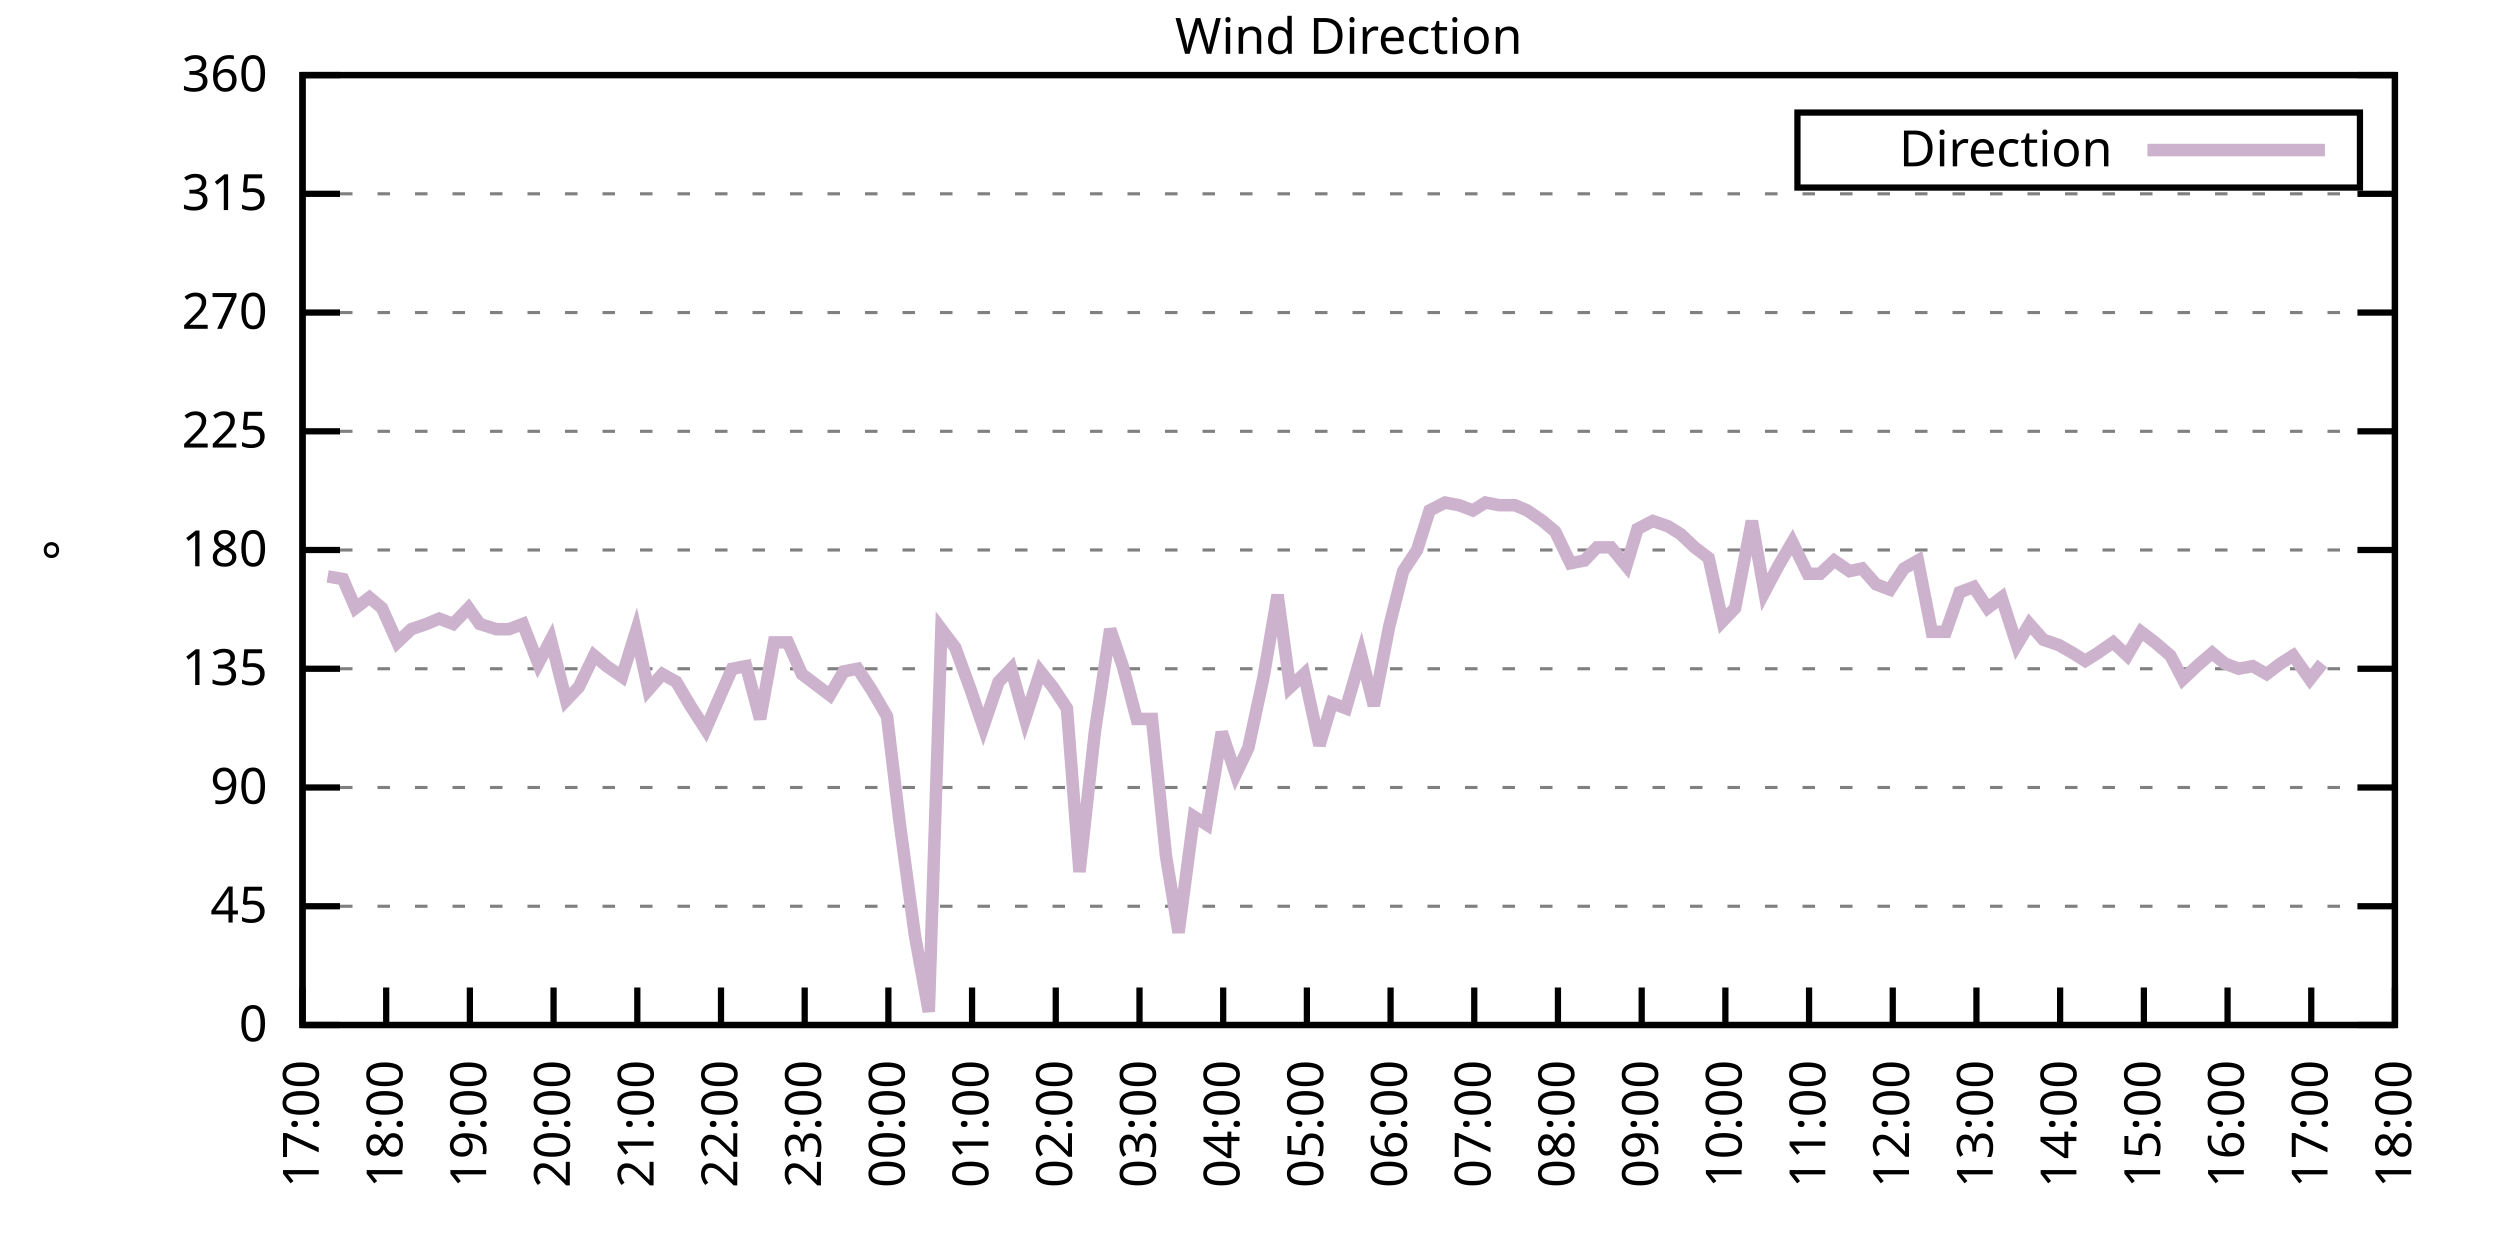
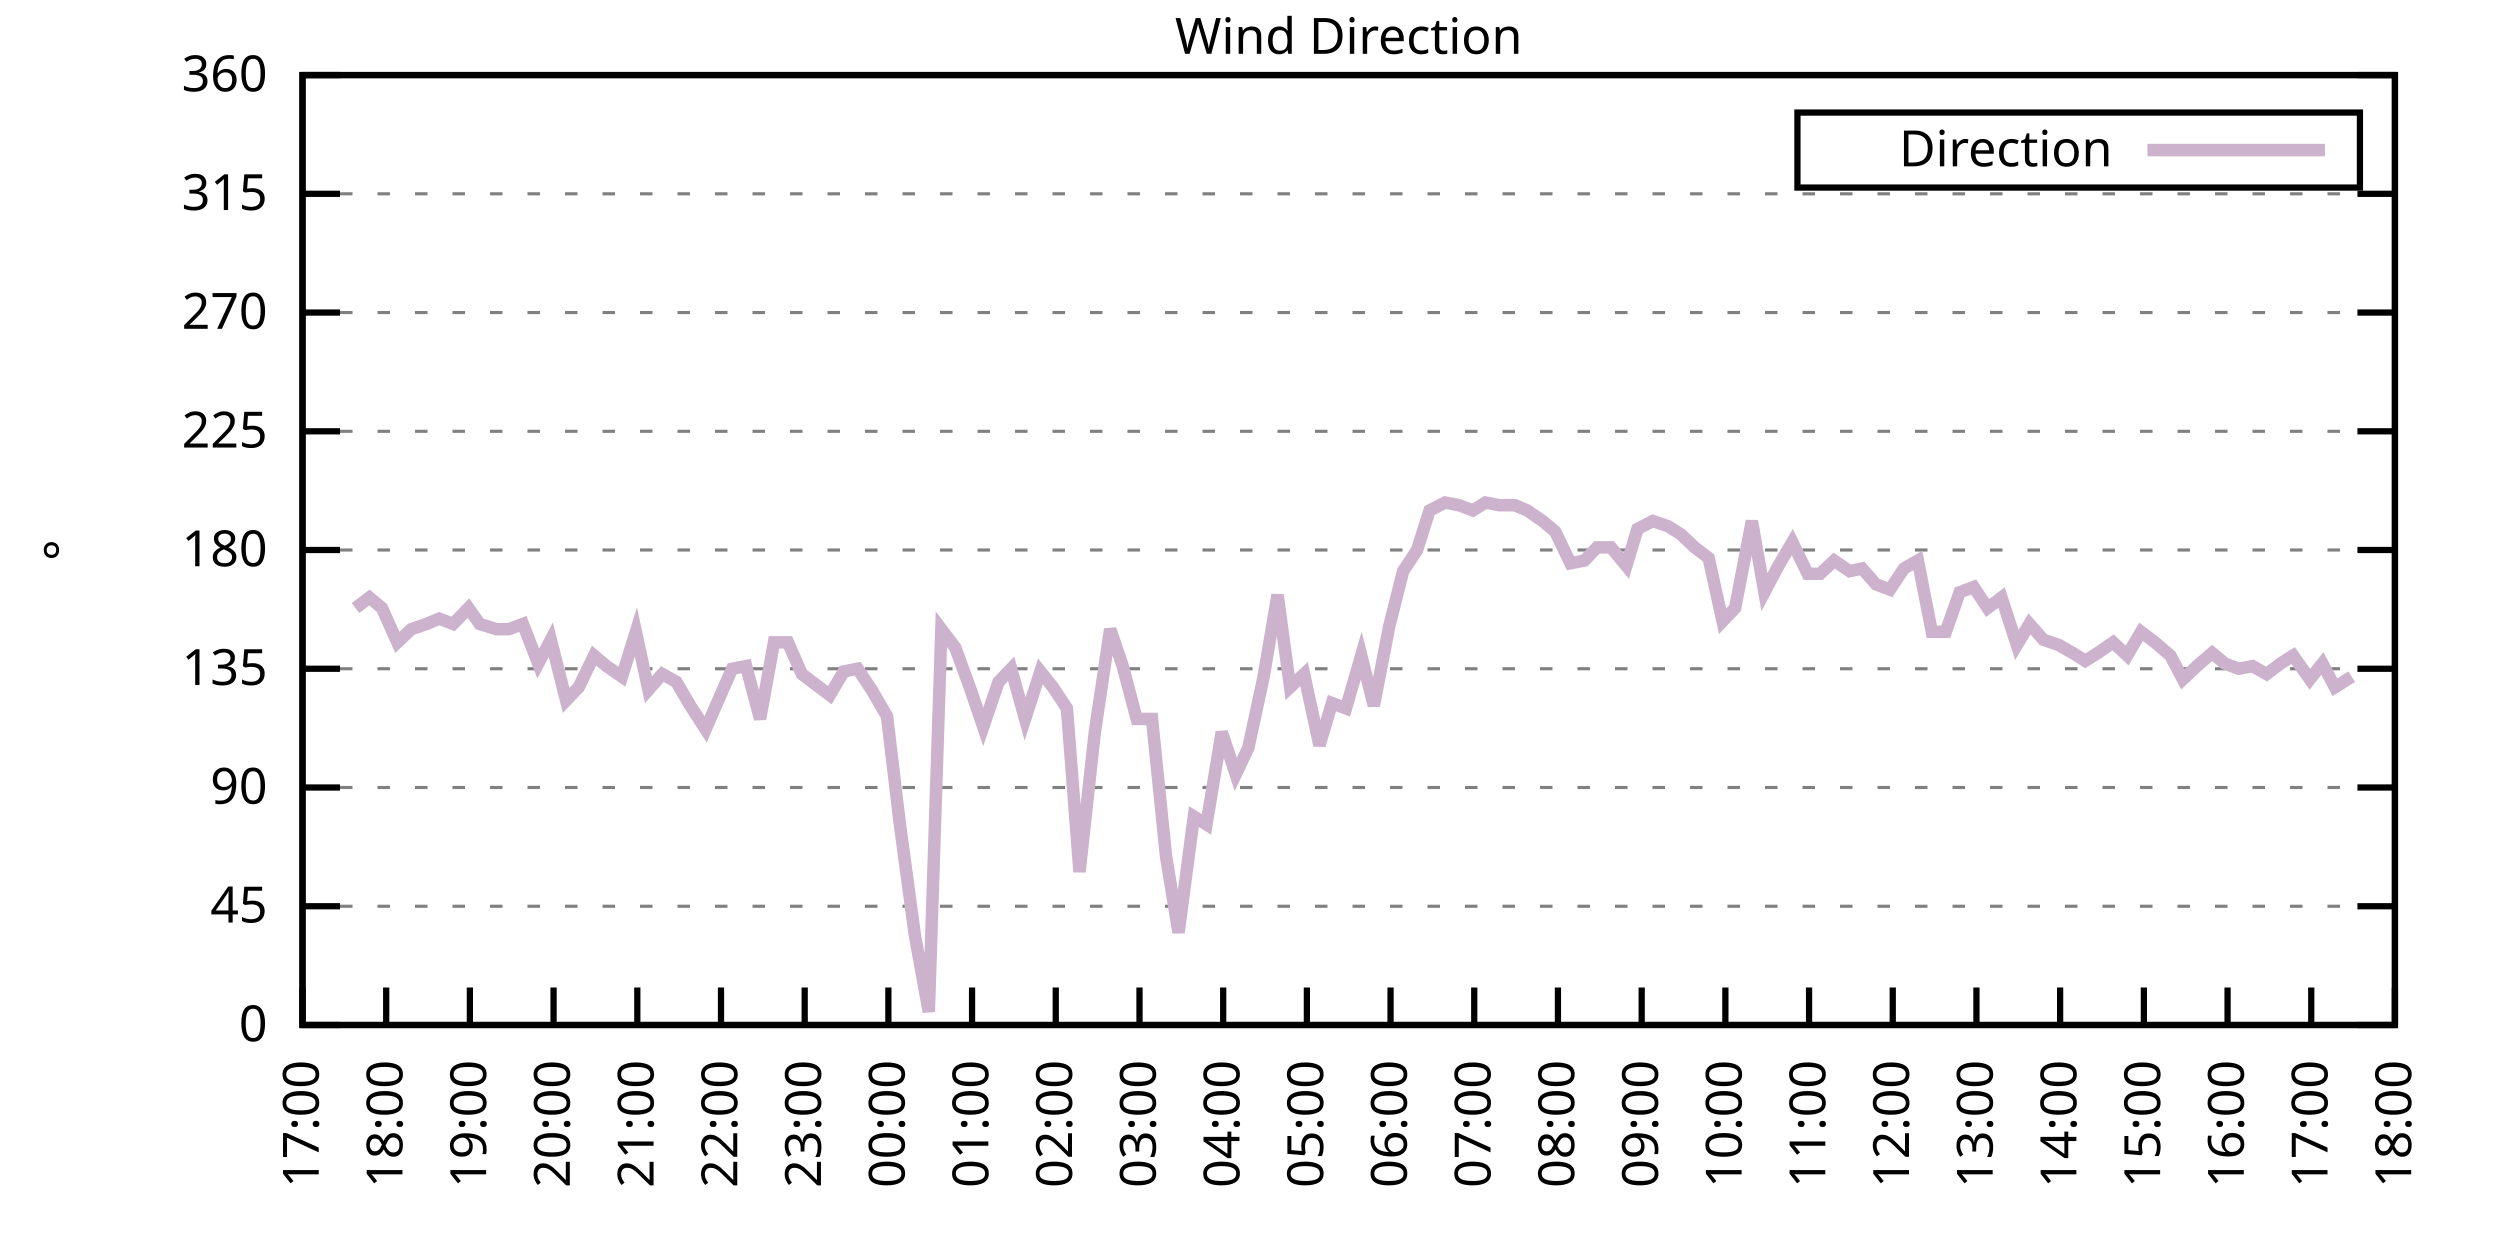
<svg xmlns="http://www.w3.org/2000/svg" xmlns:xlink="http://www.w3.org/1999/xlink" width="400" height="200" viewBox="0 0 400 200">
  <g id="gnuplot_canvas">
    <rect x="0" y="0" width="400" height="200" fill="none" />
    <defs>
      <circle id="gpDot" r="0.5" stroke-width="0.5" stroke="currentColor" />
      <path id="gpPt0" stroke-width="0.333" stroke="currentColor" d="M-1,0 h2 M0,-1 v2" />
      <path id="gpPt1" stroke-width="0.333" stroke="currentColor" d="M-1,-1 L1,1 M1,-1 L-1,1" />
      <path id="gpPt2" stroke-width="0.333" stroke="currentColor" d="M-1,0 L1,0 M0,-1 L0,1 M-1,-1 L1,1 M-1,1 L1,-1" />
      <rect id="gpPt3" stroke-width="0.333" stroke="currentColor" x="-1" y="-1" width="2" height="2" />
      <rect id="gpPt4" stroke-width="0.333" stroke="currentColor" fill="currentColor" x="-1" y="-1" width="2" height="2" />
      <circle id="gpPt5" stroke-width="0.333" stroke="currentColor" cx="0" cy="0" r="1" />
      <use xlink:href="#gpPt5" id="gpPt6" fill="currentColor" stroke="none" />
      <path id="gpPt7" stroke-width="0.333" stroke="currentColor" d="M0,-1.33 L-1.33,0.67 L1.33,0.67 z" />
      <use xlink:href="#gpPt7" id="gpPt8" fill="currentColor" stroke="none" />
      <use xlink:href="#gpPt7" id="gpPt9" stroke="currentColor" transform="rotate(180)" />
      <use xlink:href="#gpPt9" id="gpPt10" fill="currentColor" stroke="none" />
      <use xlink:href="#gpPt3" id="gpPt11" stroke="currentColor" transform="rotate(45)" />
      <use xlink:href="#gpPt11" id="gpPt12" fill="currentColor" stroke="none" />
      <path id="gpPt13" stroke-width="0.333" stroke="currentColor" d="M0,1.330 L1.265,0.411 L0.782,-1.067 L-0.782,-1.076 L-1.265,0.411 z" />
      <use xlink:href="#gpPt13" id="gpPt14" fill="currentColor" stroke="none" />
      <filter id="textbox" filterUnits="objectBoundingBox" x="0" y="0" height="1" width="1">
        <feFlood flood-color="white" flood-opacity="1" result="bgnd" />
        <feComposite in="SourceGraphic" in2="bgnd" operator="atop" />
      </filter>
      <filter id="greybox" filterUnits="objectBoundingBox" x="0" y="0" height="1" width="1">
        <feFlood flood-color="lightgrey" flood-opacity="1" result="grey" />
        <feComposite in="SourceGraphic" in2="grey" operator="atop" />
      </filter>
    </defs>
    <g fill="none" color="white" stroke="currentColor" stroke-width="1.00" stroke-linecap="butt" stroke-linejoin="miter">
</g>
    <g fill="none" color="black" stroke="currentColor" stroke-width="1.00" stroke-linecap="butt" stroke-linejoin="miter">
      <g stroke="none" shape-rendering="crispEdges">
        <polygon fill="rgb(255, 255, 255)" points="48.40,164.00 383.18,164.00 383.18,12.02 48.40,12.02 " />
      </g>
    </g>
    <g fill="none" color="black" stroke="currentColor" stroke-width="1.00" stroke-linecap="butt" stroke-linejoin="miter">
</g>
    <g fill="none" color="black" stroke="black" stroke-width="0.50" stroke-linecap="butt" stroke-linejoin="miter">
</g>
    <g fill="none" color="gray" stroke="currentColor" stroke-width="0.50" stroke-linecap="butt" stroke-linejoin="miter">
      <path stroke="gray" stroke-dasharray="2,4" class="gridline" d="M48.40,164.00 L383.19,164.00  " />
    </g>
    <g fill="none" color="gray" stroke="gray" stroke-width="1.00" stroke-linecap="butt" stroke-linejoin="miter">
</g>
    <g fill="none" color="black" stroke="currentColor" stroke-width="1.00" stroke-linecap="butt" stroke-linejoin="miter">
      <path stroke="black" d="M48.40,164.00 L54.40,164.00 M383.19,164.00 L377.19,164.00  " />
      <g transform="translate(42.80,166.60)" stroke="none" fill="black" font-family="Sans" font-size="8.00" text-anchor="end">
        <text>
          <tspan font-family="Sans"> 0</tspan>
        </text>
      </g>
    </g>
    <g fill="none" color="black" stroke="currentColor" stroke-width="1.00" stroke-linecap="butt" stroke-linejoin="miter">
</g>
    <g fill="none" color="black" stroke="black" stroke-width="0.50" stroke-linecap="butt" stroke-linejoin="miter">
</g>
    <g fill="none" color="gray" stroke="currentColor" stroke-width="0.50" stroke-linecap="butt" stroke-linejoin="miter">
      <path stroke="gray" stroke-dasharray="2,4" class="gridline" d="M48.40,145.00 L383.19,145.00  " />
    </g>
    <g fill="none" color="gray" stroke="gray" stroke-width="1.00" stroke-linecap="butt" stroke-linejoin="miter">
</g>
    <g fill="none" color="black" stroke="currentColor" stroke-width="1.00" stroke-linecap="butt" stroke-linejoin="miter">
      <path stroke="black" d="M48.40,145.00 L54.40,145.00 M383.19,145.00 L377.19,145.00  " />
      <g transform="translate(42.80,147.60)" stroke="none" fill="black" font-family="Sans" font-size="8.00" text-anchor="end">
        <text>
          <tspan font-family="Sans"> 45</tspan>
        </text>
      </g>
    </g>
    <g fill="none" color="black" stroke="currentColor" stroke-width="1.00" stroke-linecap="butt" stroke-linejoin="miter">
</g>
    <g fill="none" color="black" stroke="black" stroke-width="0.50" stroke-linecap="butt" stroke-linejoin="miter">
</g>
    <g fill="none" color="gray" stroke="currentColor" stroke-width="0.50" stroke-linecap="butt" stroke-linejoin="miter">
      <path stroke="gray" stroke-dasharray="2,4" class="gridline" d="M48.40,126.00 L383.19,126.00  " />
    </g>
    <g fill="none" color="gray" stroke="gray" stroke-width="1.00" stroke-linecap="butt" stroke-linejoin="miter">
</g>
    <g fill="none" color="black" stroke="currentColor" stroke-width="1.00" stroke-linecap="butt" stroke-linejoin="miter">
      <path stroke="black" d="M48.40,126.00 L54.40,126.00 M383.19,126.00 L377.19,126.00  " />
      <g transform="translate(42.80,128.60)" stroke="none" fill="black" font-family="Sans" font-size="8.00" text-anchor="end">
        <text>
          <tspan font-family="Sans"> 90</tspan>
        </text>
      </g>
    </g>
    <g fill="none" color="black" stroke="currentColor" stroke-width="1.00" stroke-linecap="butt" stroke-linejoin="miter">
</g>
    <g fill="none" color="black" stroke="black" stroke-width="0.50" stroke-linecap="butt" stroke-linejoin="miter">
</g>
    <g fill="none" color="gray" stroke="currentColor" stroke-width="0.50" stroke-linecap="butt" stroke-linejoin="miter">
      <path stroke="gray" stroke-dasharray="2,4" class="gridline" d="M48.40,107.00 L383.19,107.00  " />
    </g>
    <g fill="none" color="gray" stroke="gray" stroke-width="1.00" stroke-linecap="butt" stroke-linejoin="miter">
</g>
    <g fill="none" color="black" stroke="currentColor" stroke-width="1.00" stroke-linecap="butt" stroke-linejoin="miter">
      <path stroke="black" d="M48.40,107.00 L54.40,107.00 M383.19,107.00 L377.19,107.00  " />
      <g transform="translate(42.80,109.60)" stroke="none" fill="black" font-family="Sans" font-size="8.00" text-anchor="end">
        <text>
          <tspan font-family="Sans"> 135</tspan>
        </text>
      </g>
    </g>
    <g fill="none" color="black" stroke="currentColor" stroke-width="1.00" stroke-linecap="butt" stroke-linejoin="miter">
</g>
    <g fill="none" color="black" stroke="black" stroke-width="0.50" stroke-linecap="butt" stroke-linejoin="miter">
</g>
    <g fill="none" color="gray" stroke="currentColor" stroke-width="0.50" stroke-linecap="butt" stroke-linejoin="miter">
      <path stroke="gray" stroke-dasharray="2,4" class="gridline" d="M48.40,88.00 L383.19,88.00  " />
    </g>
    <g fill="none" color="gray" stroke="gray" stroke-width="1.00" stroke-linecap="butt" stroke-linejoin="miter">
</g>
    <g fill="none" color="black" stroke="currentColor" stroke-width="1.00" stroke-linecap="butt" stroke-linejoin="miter">
      <path stroke="black" d="M48.40,88.00 L54.40,88.00 M383.19,88.00 L377.19,88.00  " />
      <g transform="translate(42.80,90.60)" stroke="none" fill="black" font-family="Sans" font-size="8.00" text-anchor="end">
        <text>
          <tspan font-family="Sans"> 180</tspan>
        </text>
      </g>
    </g>
    <g fill="none" color="black" stroke="currentColor" stroke-width="1.00" stroke-linecap="butt" stroke-linejoin="miter">
</g>
    <g fill="none" color="black" stroke="black" stroke-width="0.50" stroke-linecap="butt" stroke-linejoin="miter">
</g>
    <g fill="none" color="gray" stroke="currentColor" stroke-width="0.50" stroke-linecap="butt" stroke-linejoin="miter">
      <path stroke="gray" stroke-dasharray="2,4" class="gridline" d="M48.40,69.01 L383.19,69.01  " />
    </g>
    <g fill="none" color="gray" stroke="gray" stroke-width="1.00" stroke-linecap="butt" stroke-linejoin="miter">
</g>
    <g fill="none" color="black" stroke="currentColor" stroke-width="1.00" stroke-linecap="butt" stroke-linejoin="miter">
      <path stroke="black" d="M48.40,69.01 L54.40,69.01 M383.19,69.01 L377.19,69.01  " />
      <g transform="translate(42.80,71.61)" stroke="none" fill="black" font-family="Sans" font-size="8.00" text-anchor="end">
        <text>
          <tspan font-family="Sans"> 225</tspan>
        </text>
      </g>
    </g>
    <g fill="none" color="black" stroke="currentColor" stroke-width="1.00" stroke-linecap="butt" stroke-linejoin="miter">
</g>
    <g fill="none" color="black" stroke="black" stroke-width="0.50" stroke-linecap="butt" stroke-linejoin="miter">
</g>
    <g fill="none" color="gray" stroke="currentColor" stroke-width="0.50" stroke-linecap="butt" stroke-linejoin="miter">
      <path stroke="gray" stroke-dasharray="2,4" class="gridline" d="M48.40,50.01 L383.19,50.01  " />
    </g>
    <g fill="none" color="gray" stroke="gray" stroke-width="1.00" stroke-linecap="butt" stroke-linejoin="miter">
</g>
    <g fill="none" color="black" stroke="currentColor" stroke-width="1.00" stroke-linecap="butt" stroke-linejoin="miter">
      <path stroke="black" d="M48.40,50.01 L54.40,50.01 M383.19,50.01 L377.19,50.01  " />
      <g transform="translate(42.80,52.61)" stroke="none" fill="black" font-family="Sans" font-size="8.00" text-anchor="end">
        <text>
          <tspan font-family="Sans"> 270</tspan>
        </text>
      </g>
    </g>
    <g fill="none" color="black" stroke="currentColor" stroke-width="1.00" stroke-linecap="butt" stroke-linejoin="miter">
</g>
    <g fill="none" color="black" stroke="black" stroke-width="0.50" stroke-linecap="butt" stroke-linejoin="miter">
</g>
    <g fill="none" color="gray" stroke="currentColor" stroke-width="0.50" stroke-linecap="butt" stroke-linejoin="miter">
      <path stroke="gray" stroke-dasharray="2,4" class="gridline" d="M48.40,31.01 L383.19,31.01  " />
    </g>
    <g fill="none" color="gray" stroke="gray" stroke-width="1.00" stroke-linecap="butt" stroke-linejoin="miter">
</g>
    <g fill="none" color="black" stroke="currentColor" stroke-width="1.00" stroke-linecap="butt" stroke-linejoin="miter">
      <path stroke="black" d="M48.40,31.01 L54.40,31.01 M383.19,31.01 L377.19,31.01  " />
      <g transform="translate(42.80,33.61)" stroke="none" fill="black" font-family="Sans" font-size="8.00" text-anchor="end">
        <text>
          <tspan font-family="Sans"> 315</tspan>
        </text>
      </g>
    </g>
    <g fill="none" color="black" stroke="currentColor" stroke-width="1.00" stroke-linecap="butt" stroke-linejoin="miter">
</g>
    <g fill="none" color="black" stroke="black" stroke-width="0.50" stroke-linecap="butt" stroke-linejoin="miter">
</g>
    <g fill="none" color="gray" stroke="currentColor" stroke-width="0.50" stroke-linecap="butt" stroke-linejoin="miter">
      <path stroke="gray" stroke-dasharray="2,4" class="gridline" d="M48.40,12.01 L383.19,12.01  " />
    </g>
    <g fill="none" color="gray" stroke="gray" stroke-width="1.00" stroke-linecap="butt" stroke-linejoin="miter">
</g>
    <g fill="none" color="black" stroke="currentColor" stroke-width="1.00" stroke-linecap="butt" stroke-linejoin="miter">
      <path stroke="black" d="M48.40,12.01 L54.40,12.01 M383.19,12.01 L377.19,12.01  " />
      <g transform="translate(42.80,14.61)" stroke="none" fill="black" font-family="Sans" font-size="8.00" text-anchor="end">
        <text>
          <tspan font-family="Sans"> 360</tspan>
        </text>
      </g>
    </g>
    <g fill="none" color="black" stroke="currentColor" stroke-width="1.00" stroke-linecap="butt" stroke-linejoin="miter">
      <path stroke="black" d="M48.40,164.00 L48.40,158.00  " />
      <g transform="translate(51.00,169.60) rotate(270.00)" stroke="none" fill="black" font-family="Sans" font-size="8.00" text-anchor="end">
        <text>
          <tspan font-family="Sans">17:00</tspan>
        </text>
      </g>
    </g>
    <g fill="none" color="black" stroke="currentColor" stroke-width="1.00" stroke-linecap="butt" stroke-linejoin="miter">
      <path stroke="black" d="M61.79,164.00 L61.79,158.00  " />
      <g transform="translate(64.39,169.60) rotate(270.00)" stroke="none" fill="black" font-family="Sans" font-size="8.00" text-anchor="end">
        <text>
          <tspan font-family="Sans">18:00</tspan>
        </text>
      </g>
    </g>
    <g fill="none" color="black" stroke="currentColor" stroke-width="1.00" stroke-linecap="butt" stroke-linejoin="miter">
      <path stroke="black" d="M75.18,164.00 L75.18,158.00  " />
      <g transform="translate(77.78,169.60) rotate(270.00)" stroke="none" fill="black" font-family="Sans" font-size="8.00" text-anchor="end">
        <text>
          <tspan font-family="Sans">19:00</tspan>
        </text>
      </g>
    </g>
    <g fill="none" color="black" stroke="currentColor" stroke-width="1.00" stroke-linecap="butt" stroke-linejoin="miter">
      <path stroke="black" d="M88.57,164.00 L88.57,158.00  " />
      <g transform="translate(91.17,169.60) rotate(270.00)" stroke="none" fill="black" font-family="Sans" font-size="8.00" text-anchor="end">
        <text>
          <tspan font-family="Sans">20:00</tspan>
        </text>
      </g>
    </g>
    <g fill="none" color="black" stroke="currentColor" stroke-width="1.00" stroke-linecap="butt" stroke-linejoin="miter">
      <path stroke="black" d="M101.97,164.00 L101.97,158.00  " />
      <g transform="translate(104.57,169.60) rotate(270.00)" stroke="none" fill="black" font-family="Sans" font-size="8.00" text-anchor="end">
        <text>
          <tspan font-family="Sans">21:00</tspan>
        </text>
      </g>
    </g>
    <g fill="none" color="black" stroke="currentColor" stroke-width="1.00" stroke-linecap="butt" stroke-linejoin="miter">
      <path stroke="black" d="M115.36,164.00 L115.36,158.00  " />
      <g transform="translate(117.96,169.60) rotate(270.00)" stroke="none" fill="black" font-family="Sans" font-size="8.00" text-anchor="end">
        <text>
          <tspan font-family="Sans">22:00</tspan>
        </text>
      </g>
    </g>
    <g fill="none" color="black" stroke="currentColor" stroke-width="1.00" stroke-linecap="butt" stroke-linejoin="miter">
      <path stroke="black" d="M128.75,164.00 L128.75,158.00  " />
      <g transform="translate(131.35,169.60) rotate(270.00)" stroke="none" fill="black" font-family="Sans" font-size="8.00" text-anchor="end">
        <text>
          <tspan font-family="Sans">23:00</tspan>
        </text>
      </g>
    </g>
    <g fill="none" color="black" stroke="currentColor" stroke-width="1.00" stroke-linecap="butt" stroke-linejoin="miter">
      <path stroke="black" d="M142.14,164.00 L142.14,158.00  " />
      <g transform="translate(144.74,169.60) rotate(270.00)" stroke="none" fill="black" font-family="Sans" font-size="8.00" text-anchor="end">
        <text>
          <tspan font-family="Sans">00:00</tspan>
        </text>
      </g>
    </g>
    <g fill="none" color="black" stroke="currentColor" stroke-width="1.00" stroke-linecap="butt" stroke-linejoin="miter">
      <path stroke="black" d="M155.53,164.00 L155.53,158.00  " />
      <g transform="translate(158.13,169.60) rotate(270.00)" stroke="none" fill="black" font-family="Sans" font-size="8.00" text-anchor="end">
        <text>
          <tspan font-family="Sans">01:00</tspan>
        </text>
      </g>
    </g>
    <g fill="none" color="black" stroke="currentColor" stroke-width="1.00" stroke-linecap="butt" stroke-linejoin="miter">
      <path stroke="black" d="M168.92,164.00 L168.92,158.00  " />
      <g transform="translate(171.52,169.60) rotate(270.00)" stroke="none" fill="black" font-family="Sans" font-size="8.00" text-anchor="end">
        <text>
          <tspan font-family="Sans">02:00</tspan>
        </text>
      </g>
    </g>
    <g fill="none" color="black" stroke="currentColor" stroke-width="1.00" stroke-linecap="butt" stroke-linejoin="miter">
      <path stroke="black" d="M182.32,164.00 L182.32,158.00  " />
      <g transform="translate(184.92,169.60) rotate(270.00)" stroke="none" fill="black" font-family="Sans" font-size="8.00" text-anchor="end">
        <text>
          <tspan font-family="Sans">03:00</tspan>
        </text>
      </g>
    </g>
    <g fill="none" color="black" stroke="currentColor" stroke-width="1.00" stroke-linecap="butt" stroke-linejoin="miter">
      <path stroke="black" d="M195.71,164.00 L195.71,158.00  " />
      <g transform="translate(198.31,169.60) rotate(270.00)" stroke="none" fill="black" font-family="Sans" font-size="8.00" text-anchor="end">
        <text>
          <tspan font-family="Sans">04:00</tspan>
        </text>
      </g>
    </g>
    <g fill="none" color="black" stroke="currentColor" stroke-width="1.00" stroke-linecap="butt" stroke-linejoin="miter">
      <path stroke="black" d="M209.10,164.00 L209.10,158.00  " />
      <g transform="translate(211.70,169.60) rotate(270.00)" stroke="none" fill="black" font-family="Sans" font-size="8.00" text-anchor="end">
        <text>
          <tspan font-family="Sans">05:00</tspan>
        </text>
      </g>
    </g>
    <g fill="none" color="black" stroke="currentColor" stroke-width="1.00" stroke-linecap="butt" stroke-linejoin="miter">
      <path stroke="black" d="M222.49,164.00 L222.49,158.00  " />
      <g transform="translate(225.09,169.60) rotate(270.00)" stroke="none" fill="black" font-family="Sans" font-size="8.00" text-anchor="end">
        <text>
          <tspan font-family="Sans">06:00</tspan>
        </text>
      </g>
    </g>
    <g fill="none" color="black" stroke="currentColor" stroke-width="1.00" stroke-linecap="butt" stroke-linejoin="miter">
      <path stroke="black" d="M235.88,164.00 L235.88,158.00  " />
      <g transform="translate(238.48,169.60) rotate(270.00)" stroke="none" fill="black" font-family="Sans" font-size="8.00" text-anchor="end">
        <text>
          <tspan font-family="Sans">07:00</tspan>
        </text>
      </g>
    </g>
    <g fill="none" color="black" stroke="currentColor" stroke-width="1.00" stroke-linecap="butt" stroke-linejoin="miter">
      <path stroke="black" d="M249.27,164.00 L249.27,158.00  " />
      <g transform="translate(251.87,169.60) rotate(270.00)" stroke="none" fill="black" font-family="Sans" font-size="8.00" text-anchor="end">
        <text>
          <tspan font-family="Sans">08:00</tspan>
        </text>
      </g>
    </g>
    <g fill="none" color="black" stroke="currentColor" stroke-width="1.00" stroke-linecap="butt" stroke-linejoin="miter">
      <path stroke="black" d="M262.67,164.00 L262.67,158.00  " />
      <g transform="translate(265.27,169.60) rotate(270.00)" stroke="none" fill="black" font-family="Sans" font-size="8.00" text-anchor="end">
        <text>
          <tspan font-family="Sans">09:00</tspan>
        </text>
      </g>
    </g>
    <g fill="none" color="black" stroke="currentColor" stroke-width="1.00" stroke-linecap="butt" stroke-linejoin="miter">
      <path stroke="black" d="M276.06,164.00 L276.06,158.00  " />
      <g transform="translate(278.66,169.60) rotate(270.00)" stroke="none" fill="black" font-family="Sans" font-size="8.00" text-anchor="end">
        <text>
          <tspan font-family="Sans">10:00</tspan>
        </text>
      </g>
    </g>
    <g fill="none" color="black" stroke="currentColor" stroke-width="1.00" stroke-linecap="butt" stroke-linejoin="miter">
      <path stroke="black" d="M289.45,164.00 L289.45,158.00  " />
      <g transform="translate(292.05,169.60) rotate(270.00)" stroke="none" fill="black" font-family="Sans" font-size="8.00" text-anchor="end">
        <text>
          <tspan font-family="Sans">11:00</tspan>
        </text>
      </g>
    </g>
    <g fill="none" color="black" stroke="currentColor" stroke-width="1.00" stroke-linecap="butt" stroke-linejoin="miter">
      <path stroke="black" d="M302.84,164.00 L302.84,158.00  " />
      <g transform="translate(305.44,169.60) rotate(270.00)" stroke="none" fill="black" font-family="Sans" font-size="8.00" text-anchor="end">
        <text>
          <tspan font-family="Sans">12:00</tspan>
        </text>
      </g>
    </g>
    <g fill="none" color="black" stroke="currentColor" stroke-width="1.00" stroke-linecap="butt" stroke-linejoin="miter">
      <path stroke="black" d="M316.23,164.00 L316.23,158.00  " />
      <g transform="translate(318.83,169.60) rotate(270.00)" stroke="none" fill="black" font-family="Sans" font-size="8.00" text-anchor="end">
        <text>
          <tspan font-family="Sans">13:00</tspan>
        </text>
      </g>
    </g>
    <g fill="none" color="black" stroke="currentColor" stroke-width="1.00" stroke-linecap="butt" stroke-linejoin="miter">
      <path stroke="black" d="M329.62,164.00 L329.62,158.00  " />
      <g transform="translate(332.22,169.60) rotate(270.00)" stroke="none" fill="black" font-family="Sans" font-size="8.00" text-anchor="end">
        <text>
          <tspan font-family="Sans">14:00</tspan>
        </text>
      </g>
    </g>
    <g fill="none" color="black" stroke="currentColor" stroke-width="1.00" stroke-linecap="butt" stroke-linejoin="miter">
      <path stroke="black" d="M343.02,164.00 L343.02,158.00  " />
      <g transform="translate(345.62,169.60) rotate(270.00)" stroke="none" fill="black" font-family="Sans" font-size="8.00" text-anchor="end">
        <text>
          <tspan font-family="Sans">15:00</tspan>
        </text>
      </g>
    </g>
    <g fill="none" color="black" stroke="currentColor" stroke-width="1.00" stroke-linecap="butt" stroke-linejoin="miter">
      <path stroke="black" d="M356.41,164.00 L356.41,158.00  " />
      <g transform="translate(359.01,169.60) rotate(270.00)" stroke="none" fill="black" font-family="Sans" font-size="8.00" text-anchor="end">
        <text>
          <tspan font-family="Sans">16:00</tspan>
        </text>
      </g>
    </g>
    <g fill="none" color="black" stroke="currentColor" stroke-width="1.00" stroke-linecap="butt" stroke-linejoin="miter">
      <path stroke="black" d="M369.80,164.00 L369.80,158.00  " />
      <g transform="translate(372.40,169.60) rotate(270.00)" stroke="none" fill="black" font-family="Sans" font-size="8.00" text-anchor="end">
        <text>
          <tspan font-family="Sans">17:00</tspan>
        </text>
      </g>
    </g>
    <g fill="none" color="black" stroke="currentColor" stroke-width="1.00" stroke-linecap="butt" stroke-linejoin="miter">
      <path stroke="black" d="M383.19,164.00 L383.19,158.00  " />
      <g transform="translate(385.79,169.60) rotate(270.00)" stroke="none" fill="black" font-family="Sans" font-size="8.00" text-anchor="end">
        <text>
          <tspan font-family="Sans">18:00</tspan>
        </text>
      </g>
    </g>
    <g fill="none" color="black" stroke="currentColor" stroke-width="1.00" stroke-linecap="butt" stroke-linejoin="miter">
</g>
    <g fill="none" color="black" stroke="currentColor" stroke-width="1.00" stroke-linecap="butt" stroke-linejoin="miter">
      <path stroke="black" d="M48.40,12.01 L48.40,164.00 L383.19,164.00 L383.19,12.01 L48.40,12.01 Z  " />
    </g>
    <g fill="none" color="black" stroke="currentColor" stroke-width="1.00" stroke-linecap="butt" stroke-linejoin="miter">
</g>
    <g fill="none" color="black" stroke="currentColor" stroke-width="1.00" stroke-linecap="butt" stroke-linejoin="miter">
      <path stroke="black" d="M287.59,30.01 L287.59,18.01 L377.59,18.01 L377.59,30.01 L287.59,30.01 Z  " />
    </g>
    <g id="Wind_direction_plot_1">
      <g fill="none" color="white" stroke="black" stroke-width="2.00" stroke-linecap="butt" stroke-linejoin="miter">
</g>
      <g fill="none" color="black" stroke="currentColor" stroke-width="2.00" stroke-linecap="butt" stroke-linejoin="miter">
        <g transform="translate(337.99,26.61)" stroke="none" fill="black" font-family="Sans" font-size="8.00" text-anchor="end">
          <text>
            <tspan font-family="Sans">Direction</tspan>
          </text>
        </g>
      </g>
      <g fill="none" color="black" stroke="currentColor" stroke-width="2.00" stroke-linecap="butt" stroke-linejoin="miter">
-         <path stroke="rgb(204, 178, 204)" d="M343.59,24.01 L371.99,24.01 M52.42,92.23 L54.87,92.65 L56.88,97.29 L59.11,95.60 L61.12,97.29 L63.58,102.78   L65.81,100.67 L68.26,99.83 L70.27,98.98 L72.50,99.83 L74.96,97.29 L76.75,99.83 L79.42,100.67 L81.43,100.67   L83.66,99.83 L86.12,106.16 L88.13,102.36 L90.58,112.07 L92.59,109.96 L95.05,104.89 L97.06,106.58 L99.51,108.27   L101.74,101.09 L103.75,110.38 L105.98,107.85 L108.22,109.11 L110.45,112.91 L112.90,116.71 L114.91,112.07 L117.14,107.00   L119.38,106.58 L121.61,115.03 L123.84,102.78 L126.07,102.78 L128.30,107.85 L130.54,109.54 L132.77,111.23 L135.00,107.43   L137.23,107.00 L139.46,110.38 L141.92,114.60 L143.93,131.49 L146.38,149.65 L148.61,161.89 L150.62,100.67 L152.85,103.63   L155.31,110.38 L157.32,116.29 L159.77,109.11 L161.78,107.00 L164.01,115.03 L166.47,107.43 L168.48,109.96 L170.71,113.34   L172.72,139.51 L175.17,117.14 L177.63,100.67 L179.64,106.58 L181.87,115.03 L184.32,115.03 L186.56,136.98 L188.57,149.22   L191.02,130.65 L193.03,131.91 L195.48,117.14 L197.72,123.89 L199.73,119.67 L202.18,108.27 L204.41,95.18 L206.42,109.96   L208.65,107.85 L211.11,119.25 L213.12,112.49 L215.35,113.34 L217.80,104.89 L219.81,112.91 L222.27,100.25 L224.50,91.38   L226.73,88.00 L228.74,81.67 L231.20,80.41 L233.43,80.83 L235.66,81.67 L237.67,80.41 L239.90,80.83 L242.36,80.83   L244.36,81.67 L246.82,83.36 L248.83,85.05 L251.28,90.12 L253.51,89.69 L255.52,87.58 L257.76,87.58 L260.21,90.54   L262.00,84.63 L264.45,83.36 L266.91,84.21 L268.92,85.47 L271.15,87.58 L273.38,89.27 L275.61,99.40 L277.62,97.29   L280.30,83.36 L282.31,94.76 L284.54,90.54 L286.77,86.74 L289.23,91.80 L291.23,91.80 L293.47,89.69 L295.92,91.38   L297.93,90.96 L300.16,93.49 L302.39,94.34 L304.63,90.96 L306.86,89.69 L309.09,101.09 L311.32,101.09 L313.55,94.76   L315.79,93.92 L318.02,97.29 L320.25,95.60 L322.70,103.20 L324.71,99.83 L326.95,102.36 L329.40,103.20 L331.63,104.47   L333.64,105.74 L335.65,104.47 L338.10,102.78 L340.34,104.89 L342.57,101.09 L344.80,102.78 L347.26,104.89 L349.26,108.69   L351.50,106.58 L353.95,104.47 L355.96,106.16 L358.19,107.00 L360.42,106.58 L362.66,107.85 L364.89,106.16 L366.90,104.89   L369.58,108.69 L371.58,106.16  " />
+         <path stroke="rgb(204, 178, 204)" d="M343.59,24.01 L371.99,24.01 M56.88,97.29 L59.11,95.60 L61.12,97.29 L63.58,102.78 L65.81,100.67 L68.26,99.83   L70.27,98.98 L72.50,99.83 L74.96,97.29 L76.75,99.83 L79.42,100.67 L81.43,100.67 L83.66,99.83 L86.12,106.16   L88.13,102.36 L90.58,112.07 L92.59,109.96 L95.05,104.89 L97.06,106.58 L99.51,108.27 L101.74,101.09 L103.75,110.38   L105.98,107.85 L108.22,109.11 L110.45,112.91 L112.90,116.71 L114.91,112.07 L117.14,107.00 L119.38,106.58 L121.61,115.03   L123.84,102.78 L126.07,102.78 L128.30,107.85 L130.54,109.54 L132.77,111.23 L135.00,107.43 L137.23,107.00 L139.46,110.38   L141.92,114.60 L143.93,131.49 L146.38,149.65 L148.61,161.89 L150.62,100.67 L152.85,103.63 L155.31,110.38 L157.32,116.29   L159.77,109.11 L161.78,107.00 L164.01,115.03 L166.47,107.43 L168.48,109.96 L170.71,113.34 L172.72,139.51 L175.17,117.14   L177.63,100.67 L179.64,106.58 L181.87,115.03 L184.32,115.03 L186.56,136.98 L188.57,149.22 L191.02,130.65 L193.03,131.91   L195.48,117.14 L197.72,123.89 L199.73,119.67 L202.18,108.27 L204.41,95.18 L206.42,109.96 L208.65,107.85 L211.11,119.25   L213.12,112.49 L215.35,113.34 L217.80,104.89 L219.81,112.91 L222.27,100.25 L224.50,91.38 L226.73,88.00 L228.74,81.67   L231.20,80.41 L233.43,80.83 L235.66,81.67 L237.67,80.41 L239.90,80.83 L242.36,80.83 L244.36,81.67 L246.82,83.36   L248.83,85.05 L251.28,90.12 L253.51,89.69 L255.52,87.58 L257.76,87.58 L260.21,90.54 L262.00,84.63 L264.45,83.36   L266.91,84.21 L268.92,85.47 L271.15,87.58 L273.38,89.27 L275.61,99.40 L277.62,97.29 L280.30,83.36 L282.31,94.76   L284.54,90.54 L286.77,86.74 L289.23,91.80 L291.23,91.80 L293.47,89.69 L295.92,91.38 L297.93,90.96 L300.16,93.49   L302.39,94.34 L304.63,90.96 L306.86,89.69 L309.09,101.09 L311.32,101.09 L313.55,94.76 L315.79,93.92 L318.02,97.29   L320.25,95.60 L322.70,103.20 L324.71,99.83 L326.95,102.36 L329.40,103.20 L331.63,104.47 L333.64,105.74 L335.65,104.47   L338.10,102.78 L340.34,104.89 L342.57,101.09 L344.80,102.78 L347.26,104.89 L349.26,108.69 L351.50,106.58 L353.95,104.47   L355.96,106.16 L358.19,107.00 L360.42,106.58 L362.66,107.85 L364.89,106.16 L366.90,104.89 L369.58,108.69 L371.58,106.16   L373.59,109.96 L376.27,108.27  " />
      </g>
    </g>
    <g fill="none" color="black" stroke="currentColor" stroke-width="2.00" stroke-linecap="butt" stroke-linejoin="miter">
</g>
    <g fill="none" color="black" stroke="black" stroke-width="1.00" stroke-linecap="butt" stroke-linejoin="miter">
</g>
    <g fill="none" color="black" stroke="currentColor" stroke-width="1.00" stroke-linecap="butt" stroke-linejoin="miter">
      <path stroke="black" d="M48.40,12.01 L48.40,164.00 L383.19,164.00 L383.19,12.01 L48.40,12.01 Z  " />
      <g transform="translate(12.80,88.01) rotate(270.00)" stroke="none" fill="black" font-family="Sans" font-size="8.00" text-anchor="middle">
        <text>
          <tspan font-family="Sans">°</tspan>
        </text>
      </g>
    </g>
    <g fill="none" color="black" stroke="currentColor" stroke-width="1.00" stroke-linecap="butt" stroke-linejoin="miter">
</g>
    <g fill="none" color="black" stroke="currentColor" stroke-width="1.00" stroke-linecap="butt" stroke-linejoin="miter">
      <g transform="translate(215.79,8.61)" stroke="none" fill="black" font-family="Sans" font-size="8.00" text-anchor="middle">
        <text>
          <tspan font-family="Sans">Wind Direction</tspan>
        </text>
      </g>
    </g>
    <g fill="none" color="black" stroke="currentColor" stroke-width="1.00" stroke-linecap="butt" stroke-linejoin="miter">
</g>
  </g>
</svg>
